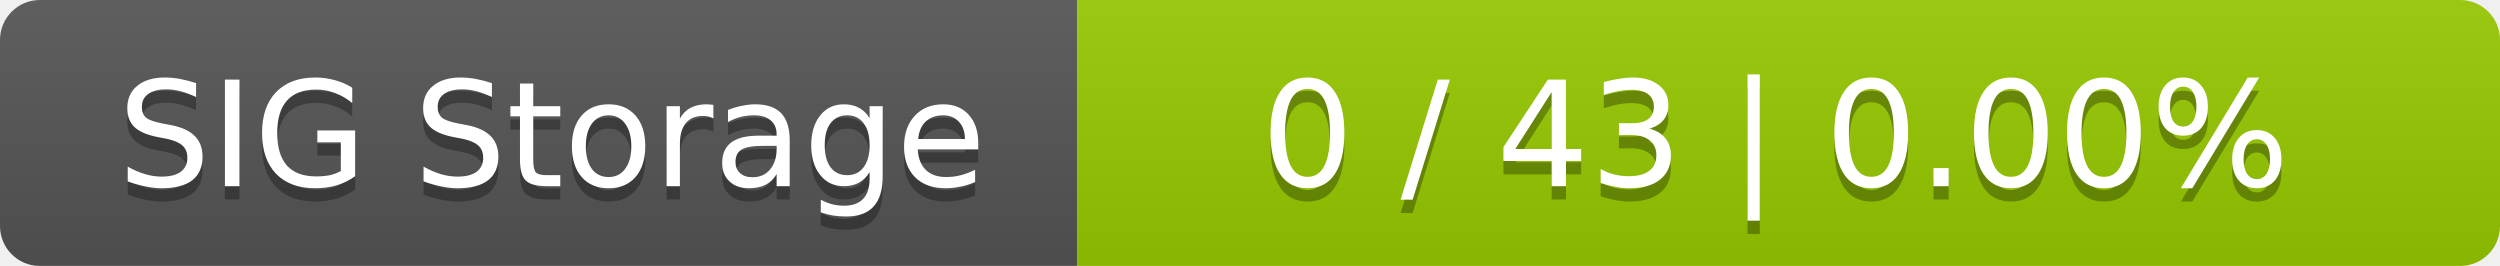
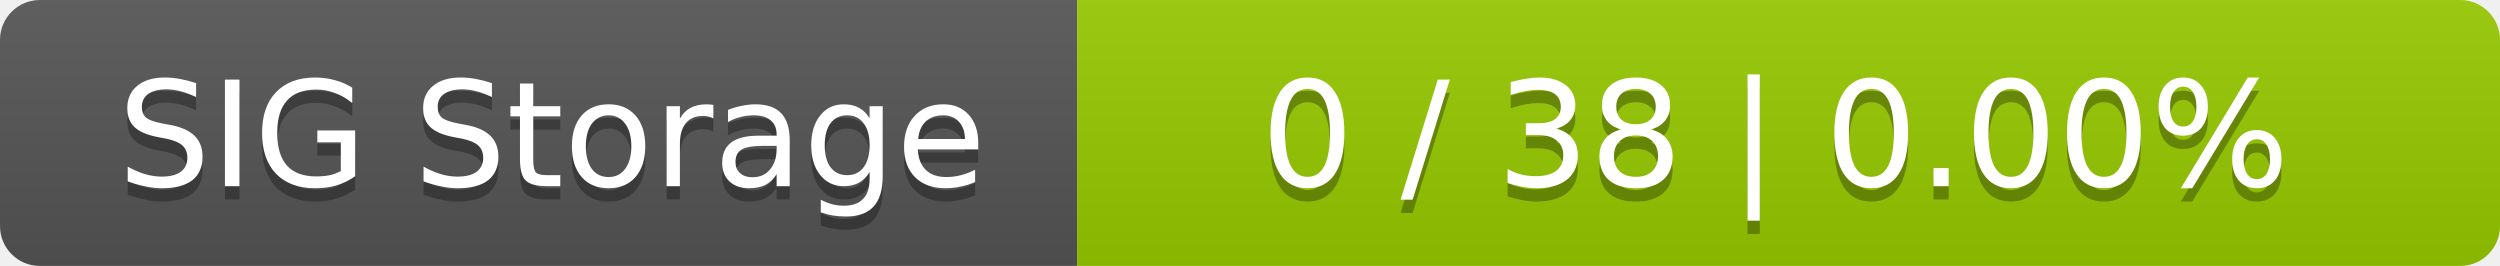
<svg xmlns="http://www.w3.org/2000/svg" width="188" height="20">
  <linearGradient id="smooth" x2="0" y2="100%">
    <stop offset="0" stop-color="#bbb" stop-opacity=".1" />
    <stop offset="1" stop-opacity=".1" />
  </linearGradient>
  <mask id="round">
    <rect width="188" height="20" rx="3" fill="#fff" />
  </mask>
  <g mask="url(#round)">
    <rect width="81" height="20" fill="#555" />
    <rect x="81" width="107" height="20" fill="#97ca00" />
    <rect width="188" height="20" fill="url(#smooth)" />
  </g>
  <g fill="#fff" text-anchor="middle" font-family="DejaVu Sans,Verdana,Geneva,sans-serif" font-size="11">
    <text x="41.5" y="15" fill="#010101" fill-opacity=".3">SIG Storage</text>
    <text x="41.5" y="14">SIG Storage</text>
-     <text x="133.5" y="15" fill="#010101" fill-opacity=".3">0 / 43    |    0.00%</text>
-     <text x="133.5" y="14">0 / 43    |    0.00%</text>
+     <text x="133.5" y="15" fill="#010101" fill-opacity=".3">0 / 38    |    0.00%</text>
+     <text x="133.5" y="14">0 / 38    |    0.00%</text>
  </g>
</svg>
